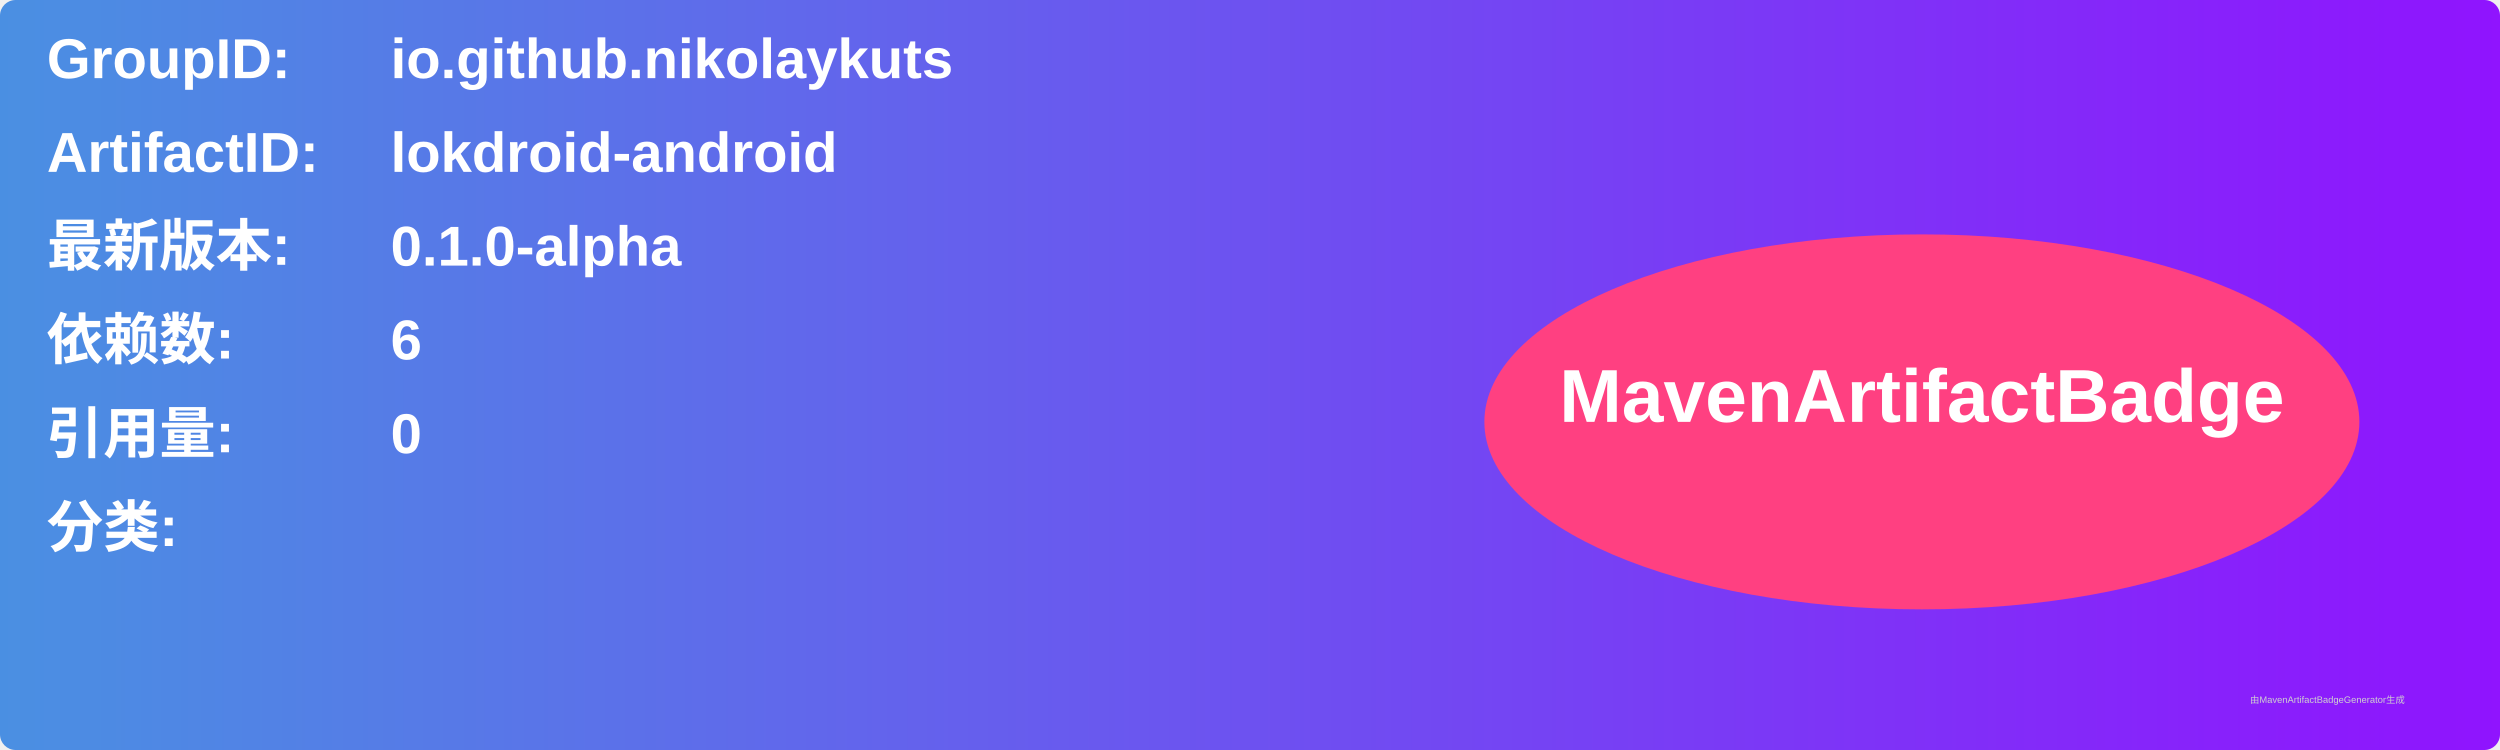
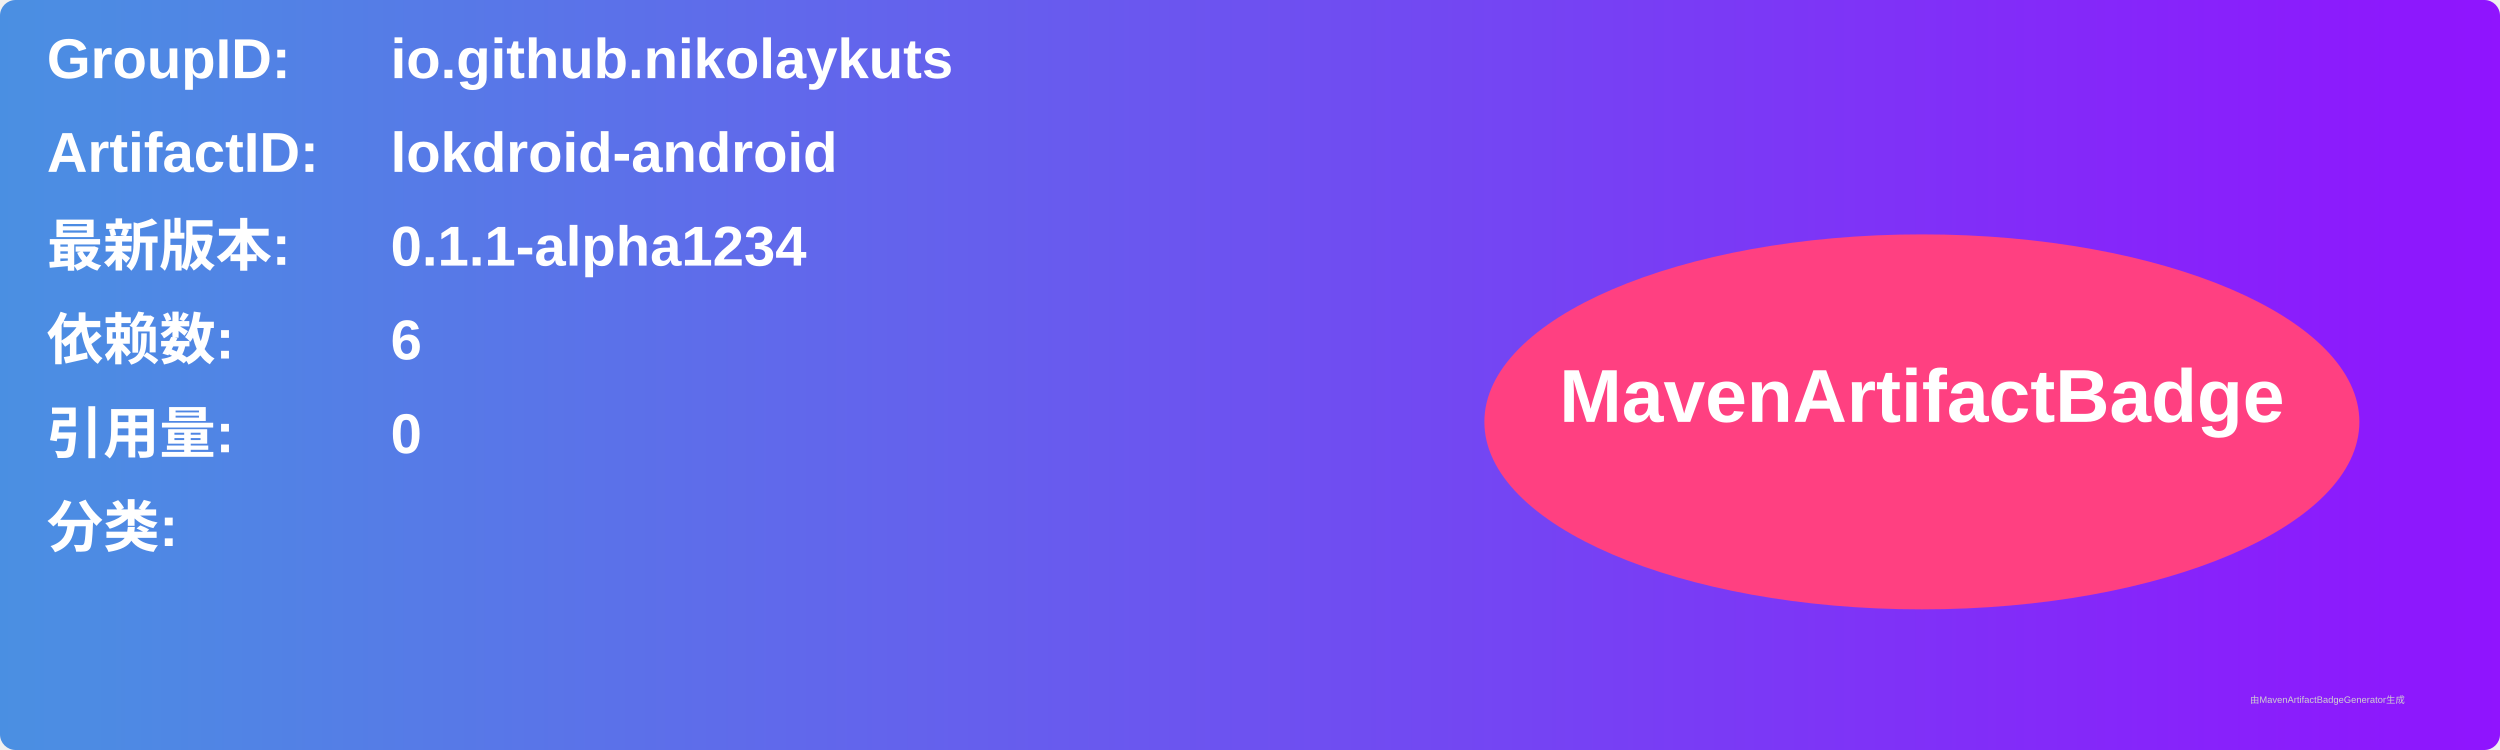
<svg xmlns="http://www.w3.org/2000/svg" width="800" height="240" viewBox="0 0 800 240">
  <linearGradient id="grad" x1="0%" y1="0%" x2="100%" y2="0%">
    <stop offset="0%" stop-color="#4a90e2" />
    <stop offset="100%" stop-color="#9013fe" />
  </linearGradient>
  <rect width="100%" height="100%" rx="5" ry="5" fill="url(#grad)" />
  <g transform="translate(15, 15)">
    <text x="0" y="10" font-family="Arial" font-size="18" fill="white" font-weight="bold" width="260">GroupID:</text>
    <text x="110" y="10" font-family="Arial" font-size="18" fill="white" font-weight="bold" width="460">io.github.nikolaykuts</text>
    <text x="0" y="40" font-family="Arial" font-size="18" fill="white" font-weight="bold" width="260">ArtifactID:</text>
    <text x="110" y="40" font-family="Arial" font-size="18" fill="white" font-weight="bold" width="460">lokdroid-android</text>
    <text x="0" y="70" font-family="Arial" font-size="18" fill="white" font-weight="bold">最新版本:</text>
    <text x="110" y="70" font-family="Arial" font-size="18" fill="white" font-weight="bold">
-       <tspan font-weight="bold">0.1.0-alpha</tspan>
+       <tspan font-weight="bold">0.1.1-alpha1234</tspan>
    </text>
    <text x="0" y="100" font-family="Arial" font-size="18" fill="white" font-weight="bold">依赖数: </text>
    <text x="110" y="100" font-family="Arial" font-size="18" fill="white">
      <tspan font-weight="bold">6</tspan>
    </text>
    <text x="0" y="130" font-family="Arial" font-size="18" fill="white" font-weight="bold">引用量: </text>
    <text x="110" y="130" font-family="Arial" font-size="18" fill="white">
      <tspan font-weight="bold">0</tspan>
    </text>
    <text x="0" y="160" font-family="Arial" font-size="18" fill="white" font-weight="bold">分类:</text>
    <text x="10" y="190" font-family="Arial" font-size="10" fill="white">
      <tspan font-weight="bold" />
    </text>
    <ellipse cx="600" cy="120" rx="140" ry="60" fill="#ff4081" />
    <text x="600" y="120" text-anchor="middle" font-family="Arial" font-size="24" fill="white" font-weight="bold">MavenArtifactBadge</text>
  </g>
  <text x="720" y="225" font-family="Arial" font-size="3" fill="#d0d0d0">由MavenArtifactBadgeGenerator生成</text>
</svg>
